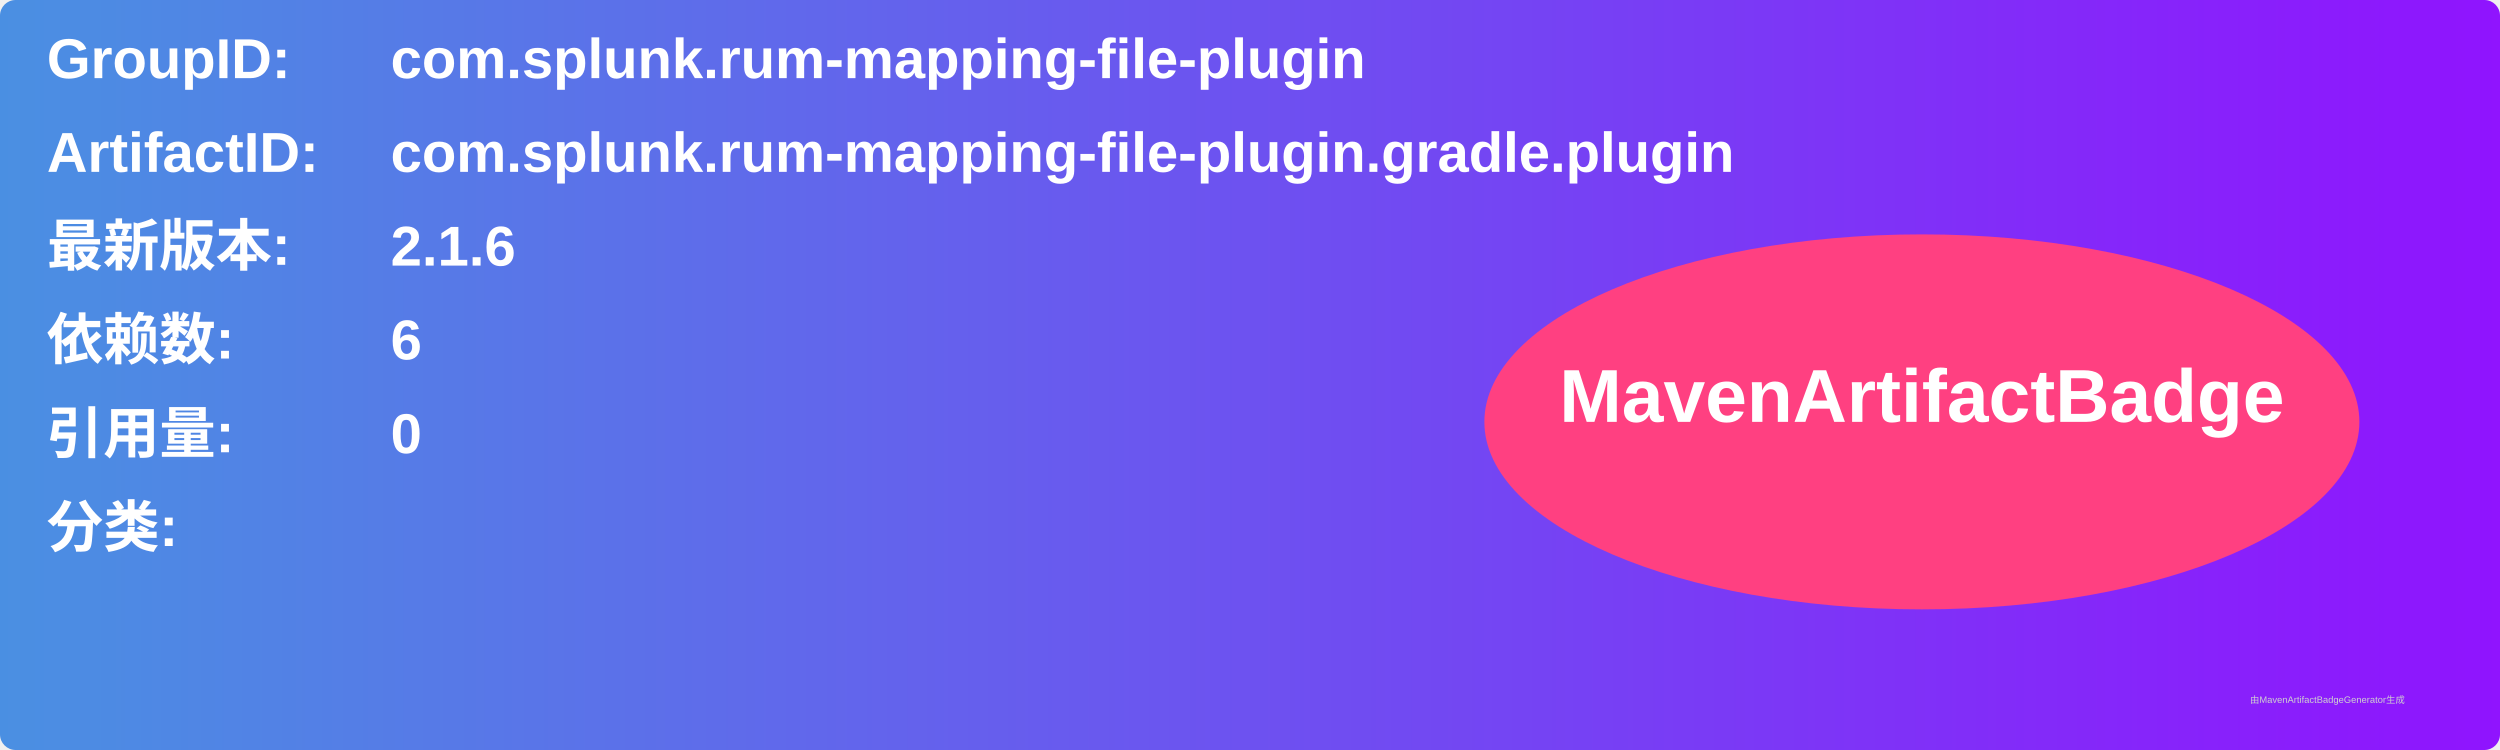
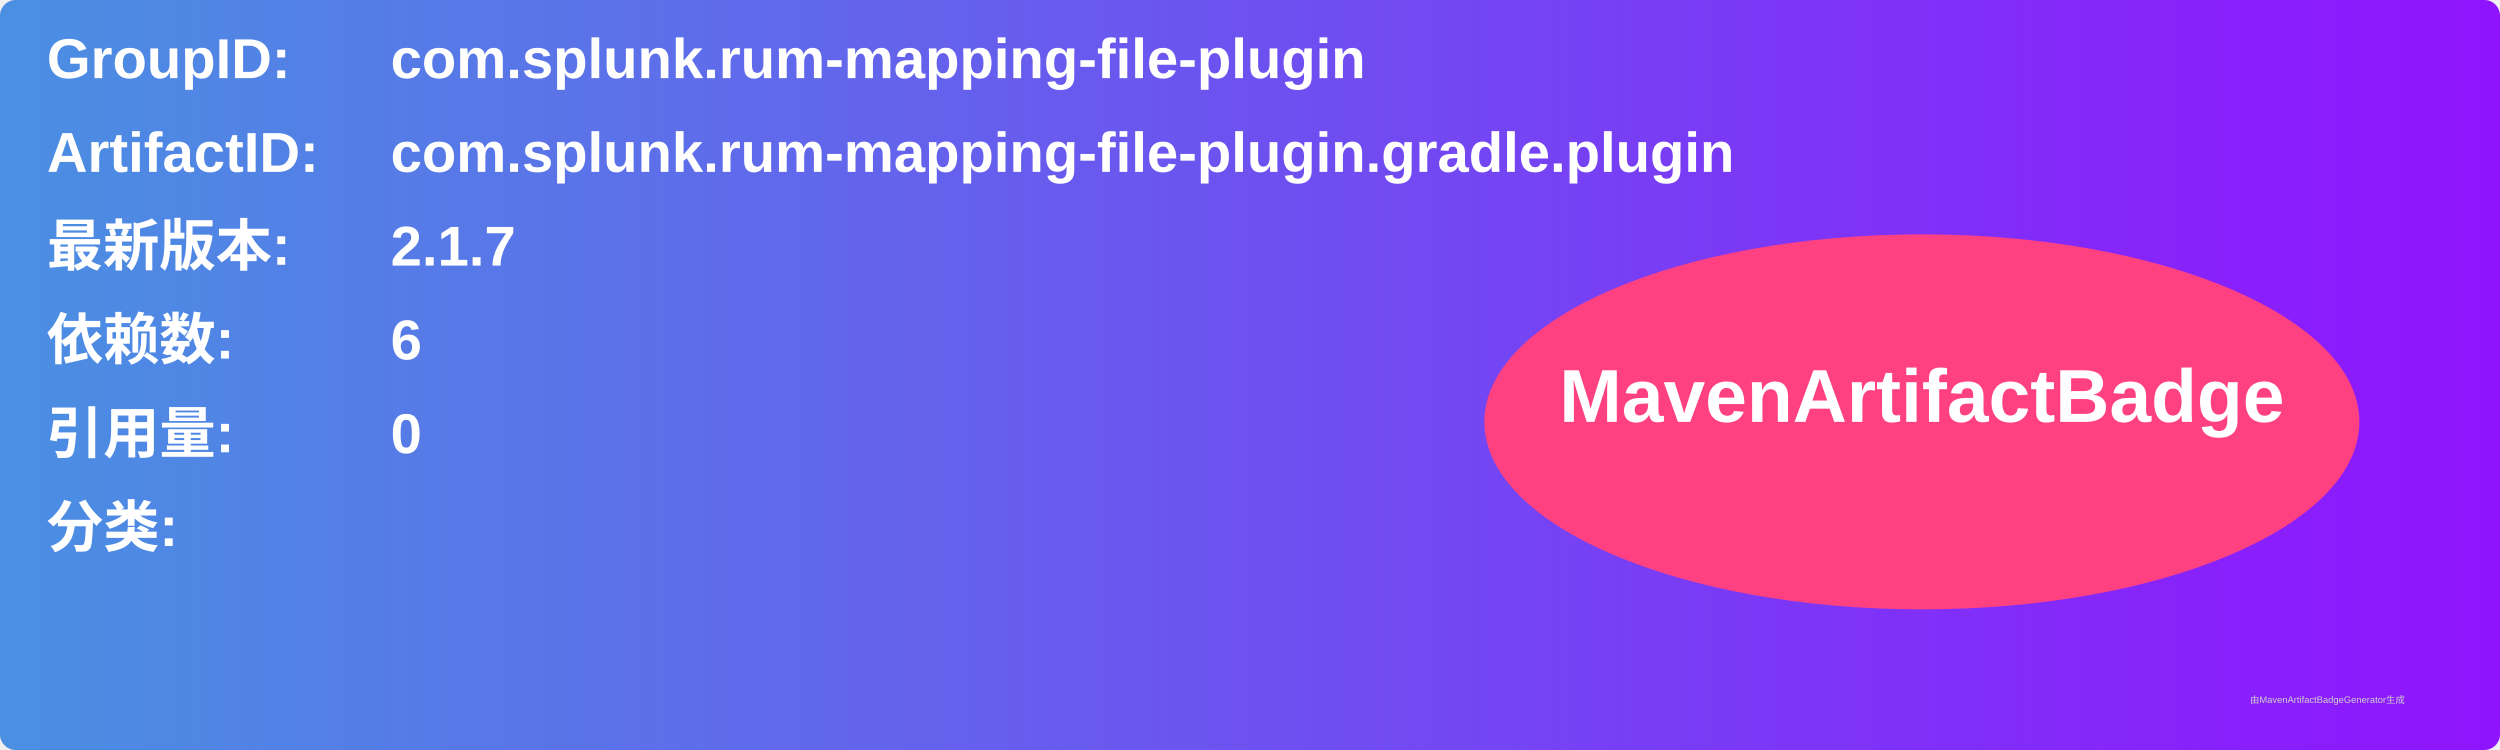
<svg xmlns="http://www.w3.org/2000/svg" width="800" height="240" viewBox="0 0 800 240">
  <linearGradient id="grad" x1="0%" y1="0%" x2="100%" y2="0%">
    <stop offset="0%" stop-color="#4a90e2" />
    <stop offset="100%" stop-color="#9013fe" />
  </linearGradient>
  <rect width="100%" height="100%" rx="5" ry="5" fill="url(#grad)" />
  <g transform="translate(15, 15)">
    <text x="0" y="10" font-family="Arial" font-size="18" fill="white" font-weight="bold" width="260">GroupID:</text>
    <text x="110" y="10" font-family="Arial" font-size="18" fill="white" font-weight="bold" width="460">com.splunk.rum-mapping-file-plugin</text>
    <text x="0" y="40" font-family="Arial" font-size="18" fill="white" font-weight="bold" width="260">ArtifactID:</text>
    <text x="110" y="40" font-family="Arial" font-size="18" fill="white" font-weight="bold" width="460">com.splunk.rum-mapping-file-plugin.gradle.plugin</text>
    <text x="0" y="70" font-family="Arial" font-size="18" fill="white" font-weight="bold">最新版本:</text>
    <text x="110" y="70" font-family="Arial" font-size="18" fill="white" font-weight="bold">
-       <tspan font-weight="bold">2.1.6</tspan>
+       <tspan font-weight="bold">2.1.7</tspan>
    </text>
    <text x="0" y="100" font-family="Arial" font-size="18" fill="white" font-weight="bold">依赖数: </text>
    <text x="110" y="100" font-family="Arial" font-size="18" fill="white">
      <tspan font-weight="bold">6</tspan>
    </text>
    <text x="0" y="130" font-family="Arial" font-size="18" fill="white" font-weight="bold">引用量: </text>
    <text x="110" y="130" font-family="Arial" font-size="18" fill="white">
      <tspan font-weight="bold">0</tspan>
    </text>
    <text x="0" y="160" font-family="Arial" font-size="18" fill="white" font-weight="bold">分类:</text>
    <text x="10" y="190" font-family="Arial" font-size="10" fill="white">
      <tspan font-weight="bold" />
    </text>
    <ellipse cx="600" cy="120" rx="140" ry="60" fill="#ff4081" />
    <text x="600" y="120" text-anchor="middle" font-family="Arial" font-size="24" fill="white" font-weight="bold">MavenArtifactBadge</text>
  </g>
  <text x="720" y="225" font-family="Arial" font-size="3" fill="#d0d0d0">由MavenArtifactBadgeGenerator生成</text>
</svg>
